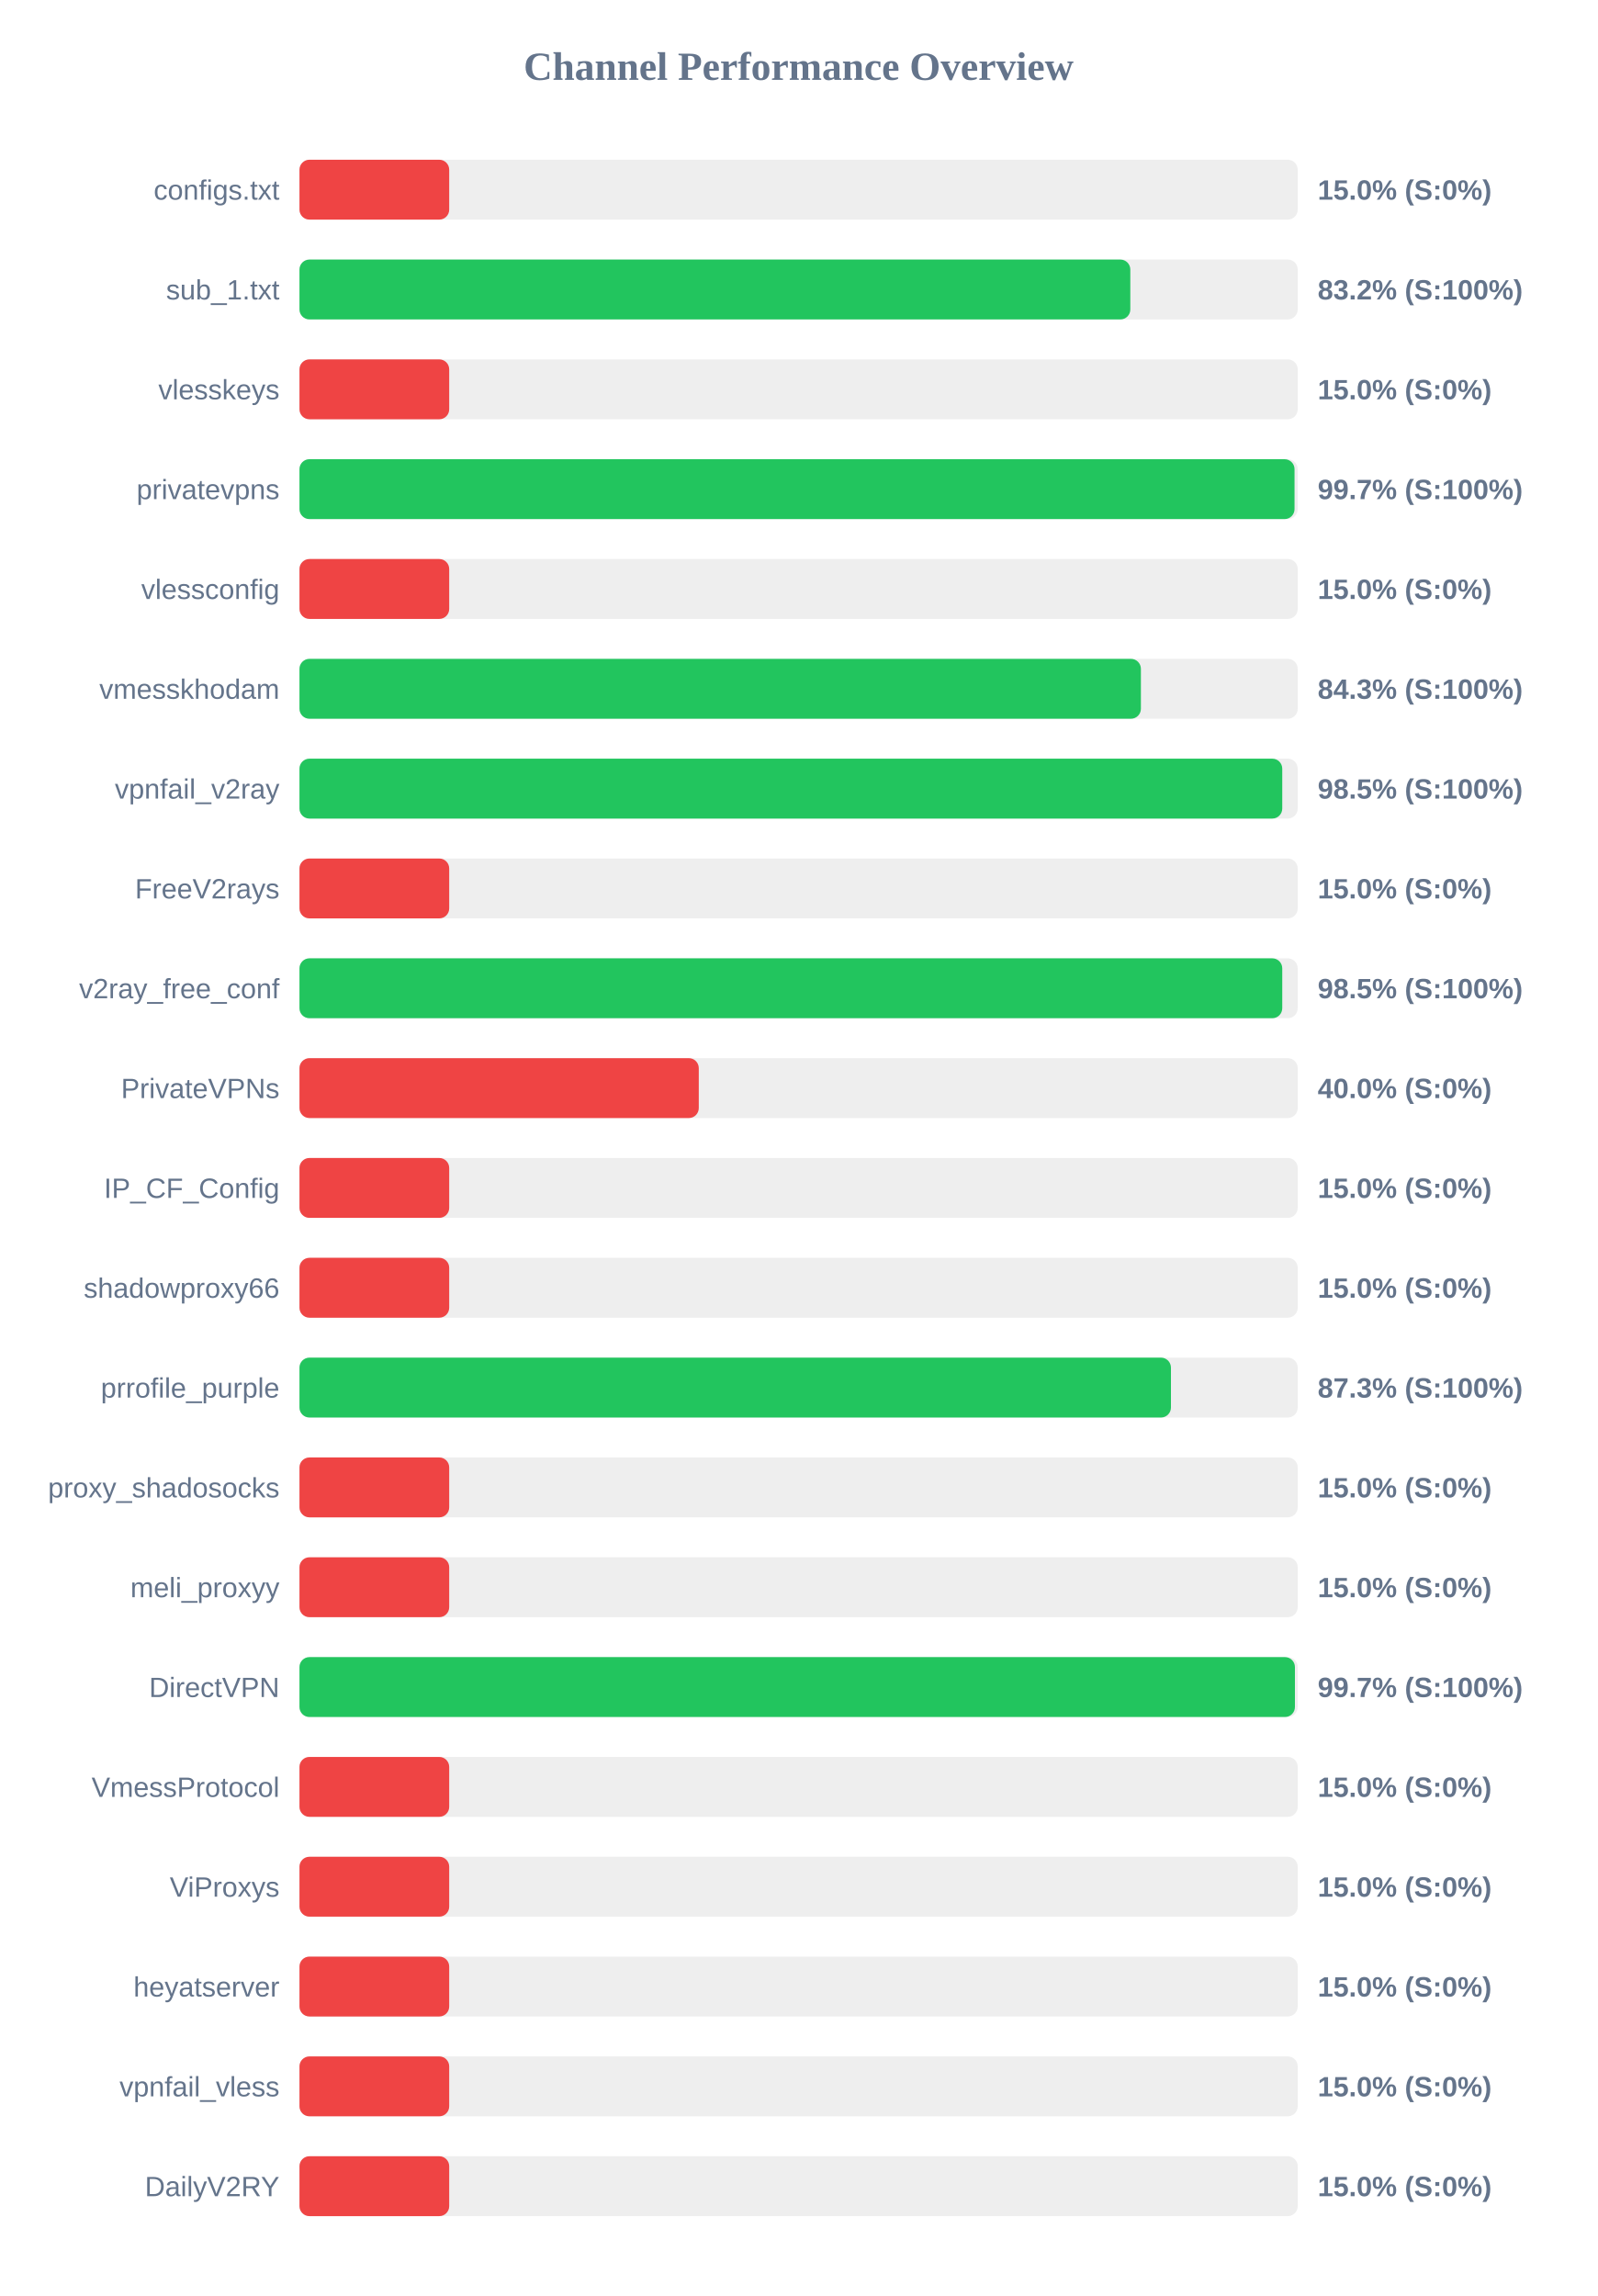
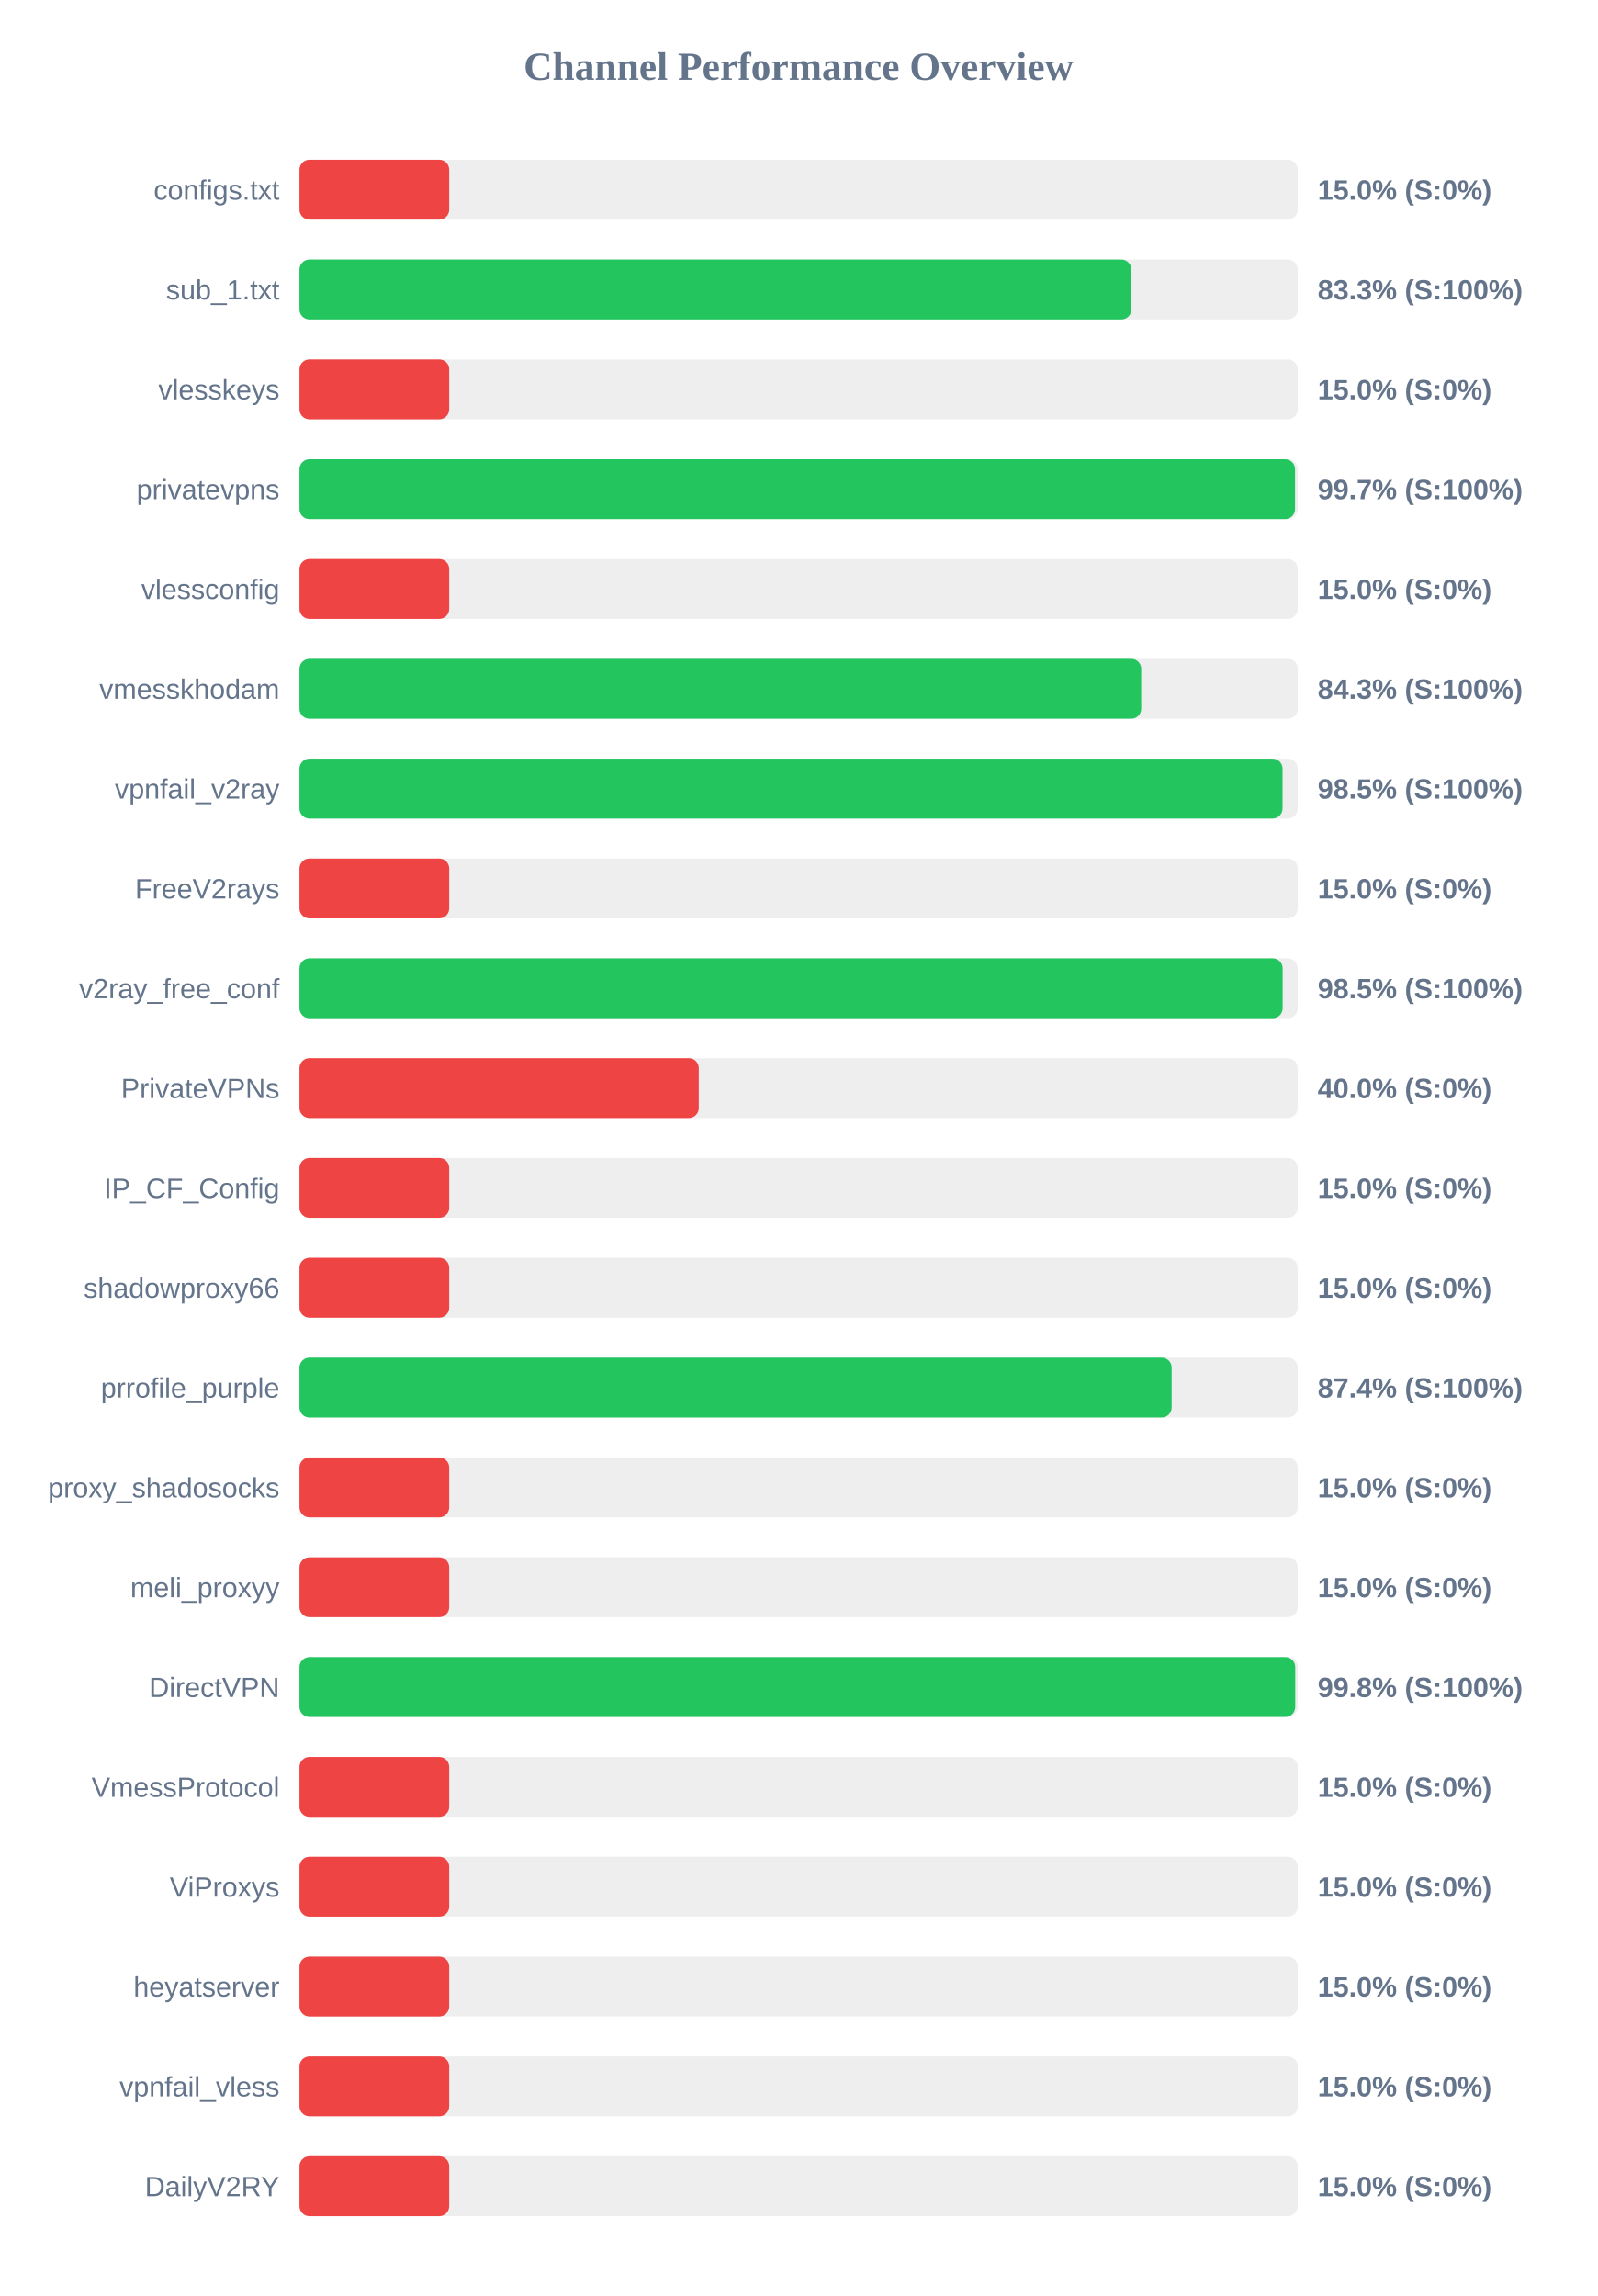
<svg xmlns="http://www.w3.org/2000/svg" width="800" height="1150" version="1.1">
  <style>
        .row { font: 14px Arial; fill: #64748b; }
        .score { font: bold 14px Arial; fill: #64748b; }
    </style>
  <text x="400" y="40" text-anchor="middle" font-size="20px" font-weight="bold" fill="#64748b">Channel Performance Overview</text>
  <rect x="150" y="80" width="500" height="30" fill="#eee" rx="5" />
  <rect x="150" y="80" width="75.0" height="30" fill="#ef4444" rx="5" />
  <text x="140" y="100" text-anchor="end" class="row">configs.txt</text>
  <text x="660" y="100" text-anchor="start" class="score">15.0% (S:0%)</text>
  <rect x="150" y="130" width="500" height="30" fill="#eee" rx="5" />
-   <rect x="150" y="130" width="416.15" height="30" fill="#22c55e" rx="5" />
+   <rect x="150" y="130" width="416.65" height="30" fill="#22c55e" rx="5" />
  <text x="140" y="150" text-anchor="end" class="row">sub_1.txt</text>
-   <text x="660" y="150" text-anchor="start" class="score">83.2% (S:100%)</text>
+   <text x="660" y="150" text-anchor="start" class="score">83.3% (S:100%)</text>
  <rect x="150" y="180" width="500" height="30" fill="#eee" rx="5" />
  <rect x="150" y="180" width="75.0" height="30" fill="#ef4444" rx="5" />
  <text x="140" y="200" text-anchor="end" class="row">vlesskeys</text>
  <text x="660" y="200" text-anchor="start" class="score">15.0% (S:0%)</text>
  <rect x="150" y="230" width="500" height="30" fill="#eee" rx="5" />
-   <rect x="150" y="230" width="498.4" height="30" fill="#22c55e" rx="5" />
+   <rect x="150" y="230" width="498.65" height="30" fill="#22c55e" rx="5" />
  <text x="140" y="250" text-anchor="end" class="row">privatevpns</text>
  <text x="660" y="250" text-anchor="start" class="score">99.7% (S:100%)</text>
  <rect x="150" y="280" width="500" height="30" fill="#eee" rx="5" />
  <rect x="150" y="280" width="75.0" height="30" fill="#ef4444" rx="5" />
  <text x="140" y="300" text-anchor="end" class="row">vlessconfig</text>
  <text x="660" y="300" text-anchor="start" class="score">15.0% (S:0%)</text>
  <rect x="150" y="330" width="500" height="30" fill="#eee" rx="5" />
-   <rect x="150" y="330" width="421.45" height="30" fill="#22c55e" rx="5" />
+   <rect x="150" y="330" width="421.6" height="30" fill="#22c55e" rx="5" />
  <text x="140" y="350" text-anchor="end" class="row">vmesskhodam</text>
  <text x="660" y="350" text-anchor="start" class="score">84.3% (S:100%)</text>
  <rect x="150" y="380" width="500" height="30" fill="#eee" rx="5" />
-   <rect x="150" y="380" width="492.25" height="30" fill="#22c55e" rx="5" />
+   <rect x="150" y="380" width="492.4" height="30" fill="#22c55e" rx="5" />
  <text x="140" y="400" text-anchor="end" class="row">vpnfail_v2ray</text>
  <text x="660" y="400" text-anchor="start" class="score">98.5% (S:100%)</text>
  <rect x="150" y="430" width="500" height="30" fill="#eee" rx="5" />
  <rect x="150" y="430" width="75.0" height="30" fill="#ef4444" rx="5" />
  <text x="140" y="450" text-anchor="end" class="row">FreeV2rays</text>
  <text x="660" y="450" text-anchor="start" class="score">15.0% (S:0%)</text>
  <rect x="150" y="480" width="500" height="30" fill="#eee" rx="5" />
-   <rect x="150" y="480" width="492.25" height="30" fill="#22c55e" rx="5" />
+   <rect x="150" y="480" width="492.45" height="30" fill="#22c55e" rx="5" />
  <text x="140" y="500" text-anchor="end" class="row">v2ray_free_conf</text>
  <text x="660" y="500" text-anchor="start" class="score">98.5% (S:100%)</text>
  <rect x="150" y="530" width="500" height="30" fill="#eee" rx="5" />
  <rect x="150" y="530" width="200.0" height="30" fill="#ef4444" rx="5" />
  <text x="140" y="550" text-anchor="end" class="row">PrivateVPNs</text>
  <text x="660" y="550" text-anchor="start" class="score">40.0% (S:0%)</text>
  <rect x="150" y="580" width="500" height="30" fill="#eee" rx="5" />
  <rect x="150" y="580" width="75.0" height="30" fill="#ef4444" rx="5" />
  <text x="140" y="600" text-anchor="end" class="row">IP_CF_Config</text>
  <text x="660" y="600" text-anchor="start" class="score">15.0% (S:0%)</text>
  <rect x="150" y="630" width="500" height="30" fill="#eee" rx="5" />
  <rect x="150" y="630" width="75.0" height="30" fill="#ef4444" rx="5" />
  <text x="140" y="650" text-anchor="end" class="row">shadowproxy66</text>
  <text x="660" y="650" text-anchor="start" class="score">15.0% (S:0%)</text>
  <rect x="150" y="680" width="500" height="30" fill="#eee" rx="5" />
-   <rect x="150" y="680" width="436.5" height="30" fill="#22c55e" rx="5" />
+   <rect x="150" y="680" width="436.85" height="30" fill="#22c55e" rx="5" />
  <text x="140" y="700" text-anchor="end" class="row">prrofile_purple</text>
-   <text x="660" y="700" text-anchor="start" class="score">87.3% (S:100%)</text>
+   <text x="660" y="700" text-anchor="start" class="score">87.4% (S:100%)</text>
  <rect x="150" y="730" width="500" height="30" fill="#eee" rx="5" />
  <rect x="150" y="730" width="75.0" height="30" fill="#ef4444" rx="5" />
  <text x="140" y="750" text-anchor="end" class="row">proxy_shadosocks</text>
  <text x="660" y="750" text-anchor="start" class="score">15.0% (S:0%)</text>
  <rect x="150" y="780" width="500" height="30" fill="#eee" rx="5" />
  <rect x="150" y="780" width="75.0" height="30" fill="#ef4444" rx="5" />
  <text x="140" y="800" text-anchor="end" class="row">meli_proxyy</text>
  <text x="660" y="800" text-anchor="start" class="score">15.0% (S:0%)</text>
  <rect x="150" y="830" width="500" height="30" fill="#eee" rx="5" />
-   <rect x="150" y="830" width="498.6" height="30" fill="#22c55e" rx="5" />
+   <rect x="150" y="830" width="498.75" height="30" fill="#22c55e" rx="5" />
  <text x="140" y="850" text-anchor="end" class="row">DirectVPN</text>
-   <text x="660" y="850" text-anchor="start" class="score">99.7% (S:100%)</text>
+   <text x="660" y="850" text-anchor="start" class="score">99.8% (S:100%)</text>
  <rect x="150" y="880" width="500" height="30" fill="#eee" rx="5" />
  <rect x="150" y="880" width="75.0" height="30" fill="#ef4444" rx="5" />
  <text x="140" y="900" text-anchor="end" class="row">VmessProtocol</text>
  <text x="660" y="900" text-anchor="start" class="score">15.0% (S:0%)</text>
  <rect x="150" y="930" width="500" height="30" fill="#eee" rx="5" />
  <rect x="150" y="930" width="75.0" height="30" fill="#ef4444" rx="5" />
  <text x="140" y="950" text-anchor="end" class="row">ViProxys</text>
  <text x="660" y="950" text-anchor="start" class="score">15.0% (S:0%)</text>
  <rect x="150" y="980" width="500" height="30" fill="#eee" rx="5" />
  <rect x="150" y="980" width="75.0" height="30" fill="#ef4444" rx="5" />
  <text x="140" y="1000" text-anchor="end" class="row">heyatserver</text>
  <text x="660" y="1000" text-anchor="start" class="score">15.0% (S:0%)</text>
  <rect x="150" y="1030" width="500" height="30" fill="#eee" rx="5" />
  <rect x="150" y="1030" width="75.0" height="30" fill="#ef4444" rx="5" />
  <text x="140" y="1050" text-anchor="end" class="row">vpnfail_vless</text>
  <text x="660" y="1050" text-anchor="start" class="score">15.0% (S:0%)</text>
  <rect x="150" y="1080" width="500" height="30" fill="#eee" rx="5" />
  <rect x="150" y="1080" width="75.0" height="30" fill="#ef4444" rx="5" />
  <text x="140" y="1100" text-anchor="end" class="row">DailyV2RY</text>
  <text x="660" y="1100" text-anchor="start" class="score">15.0% (S:0%)</text>
</svg>
